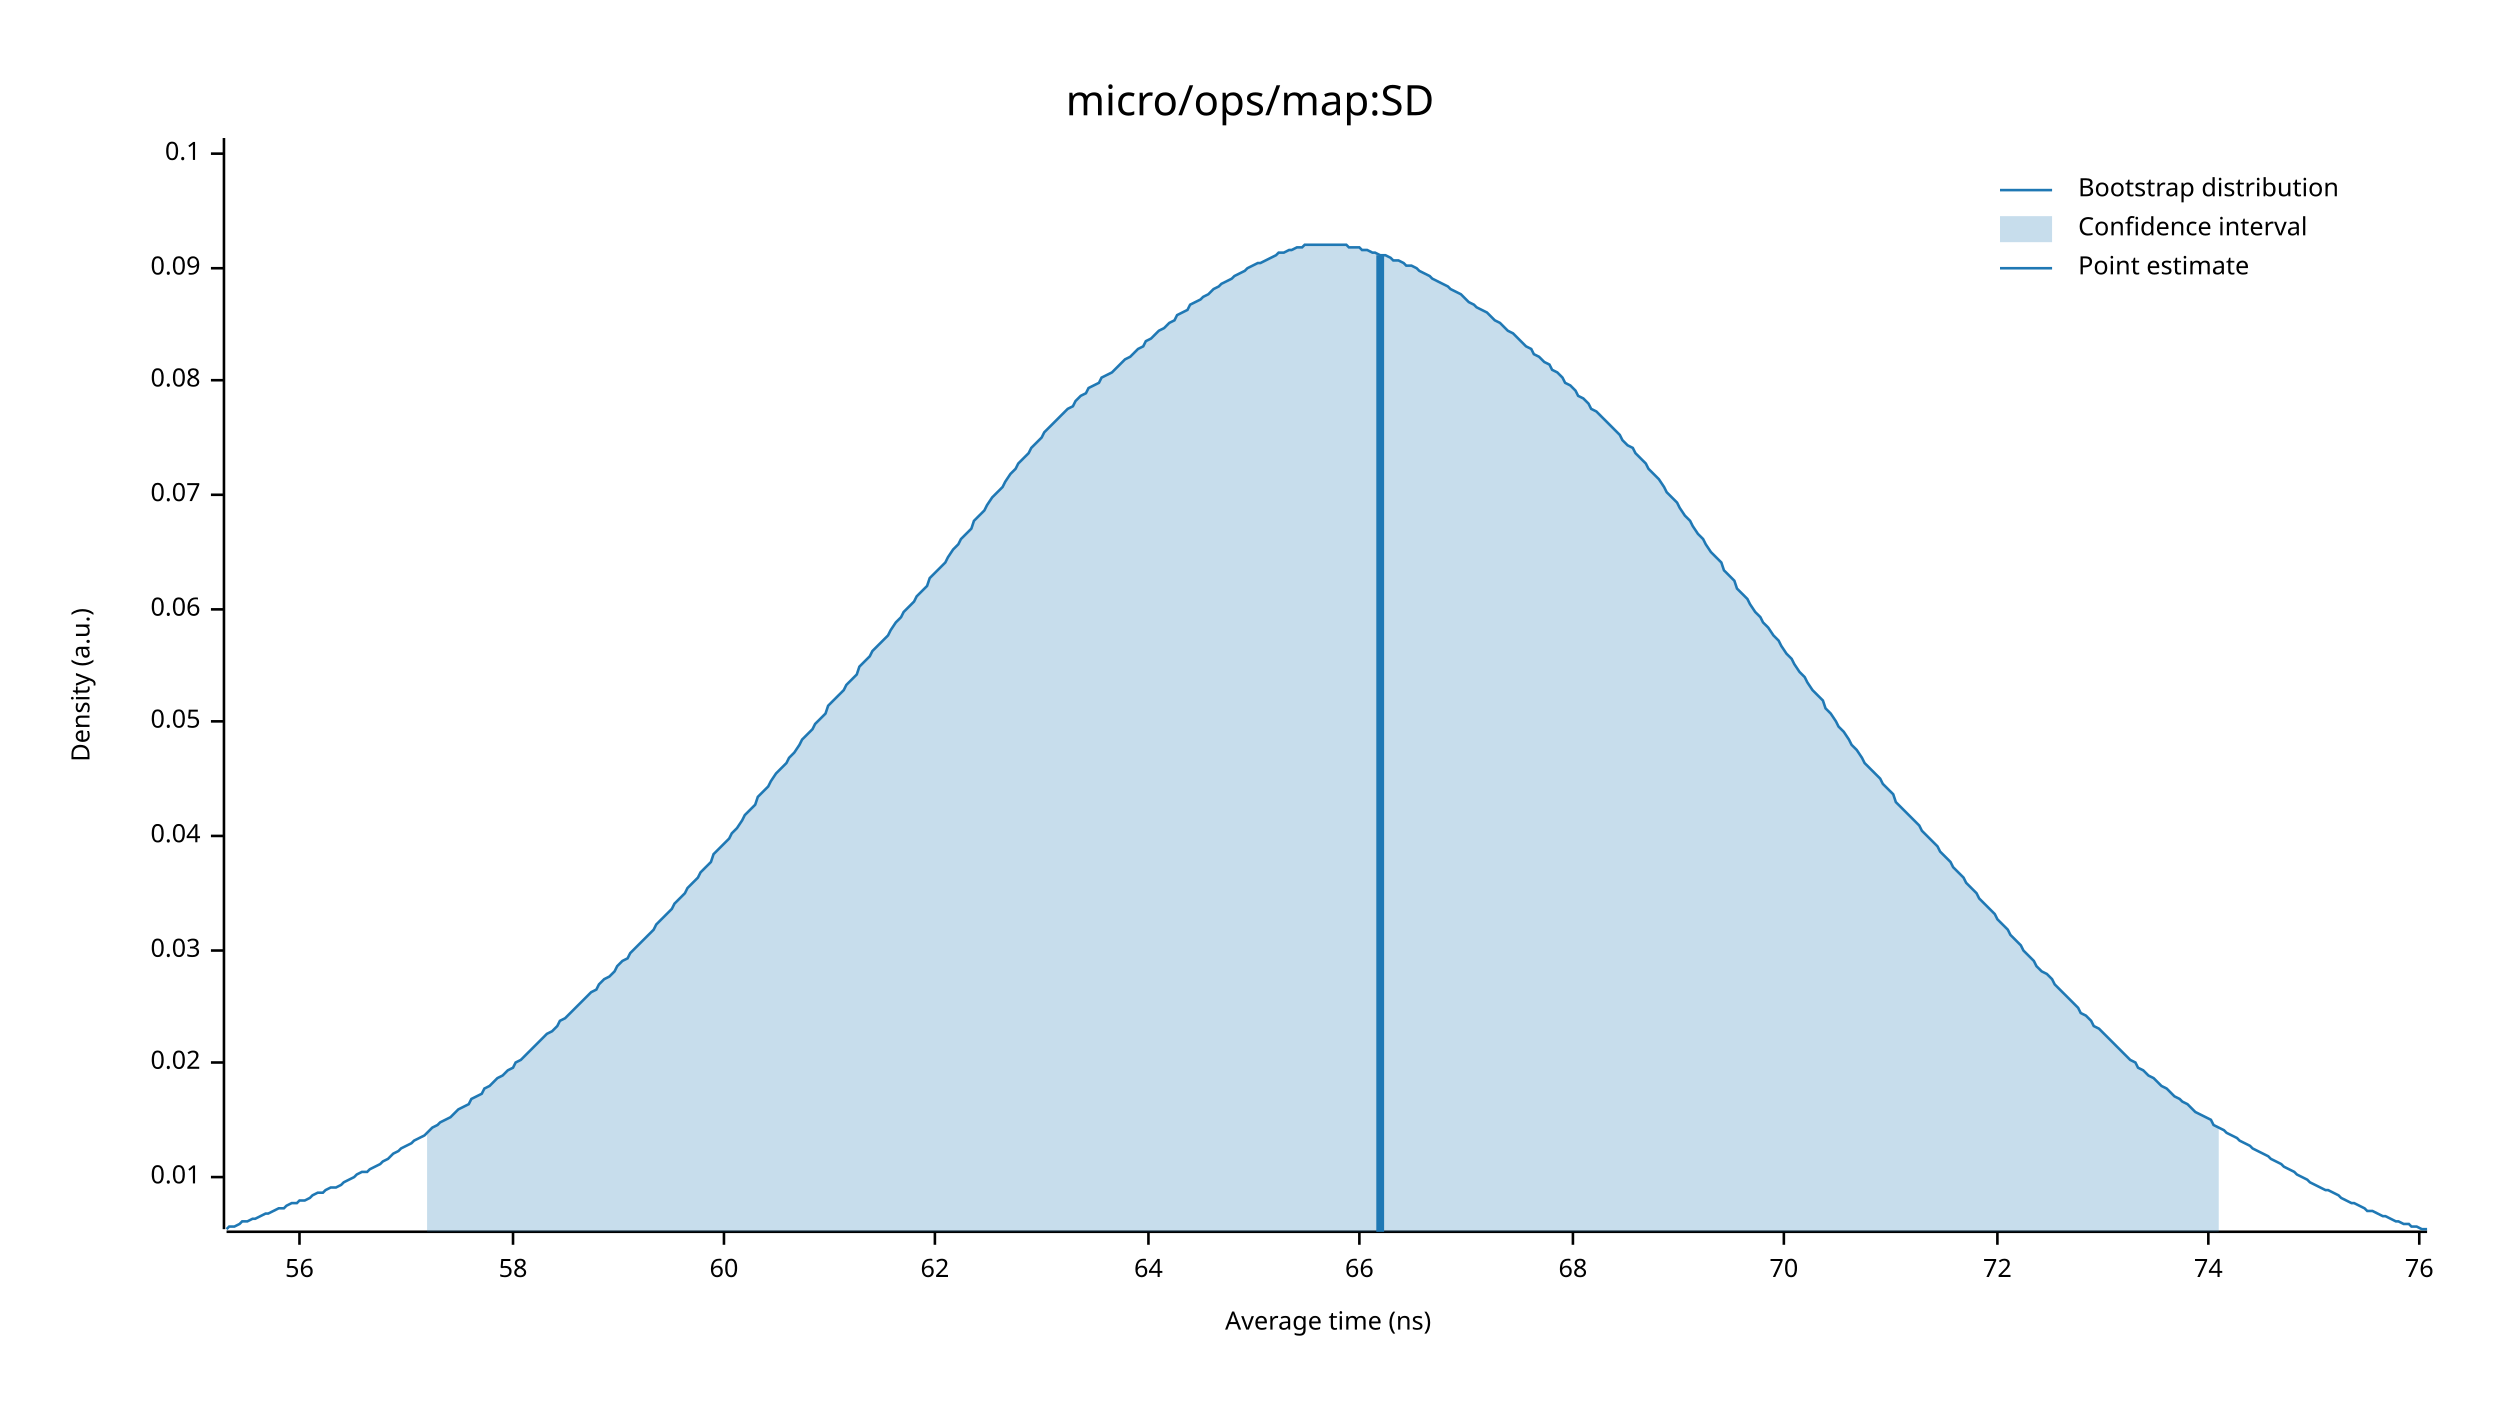
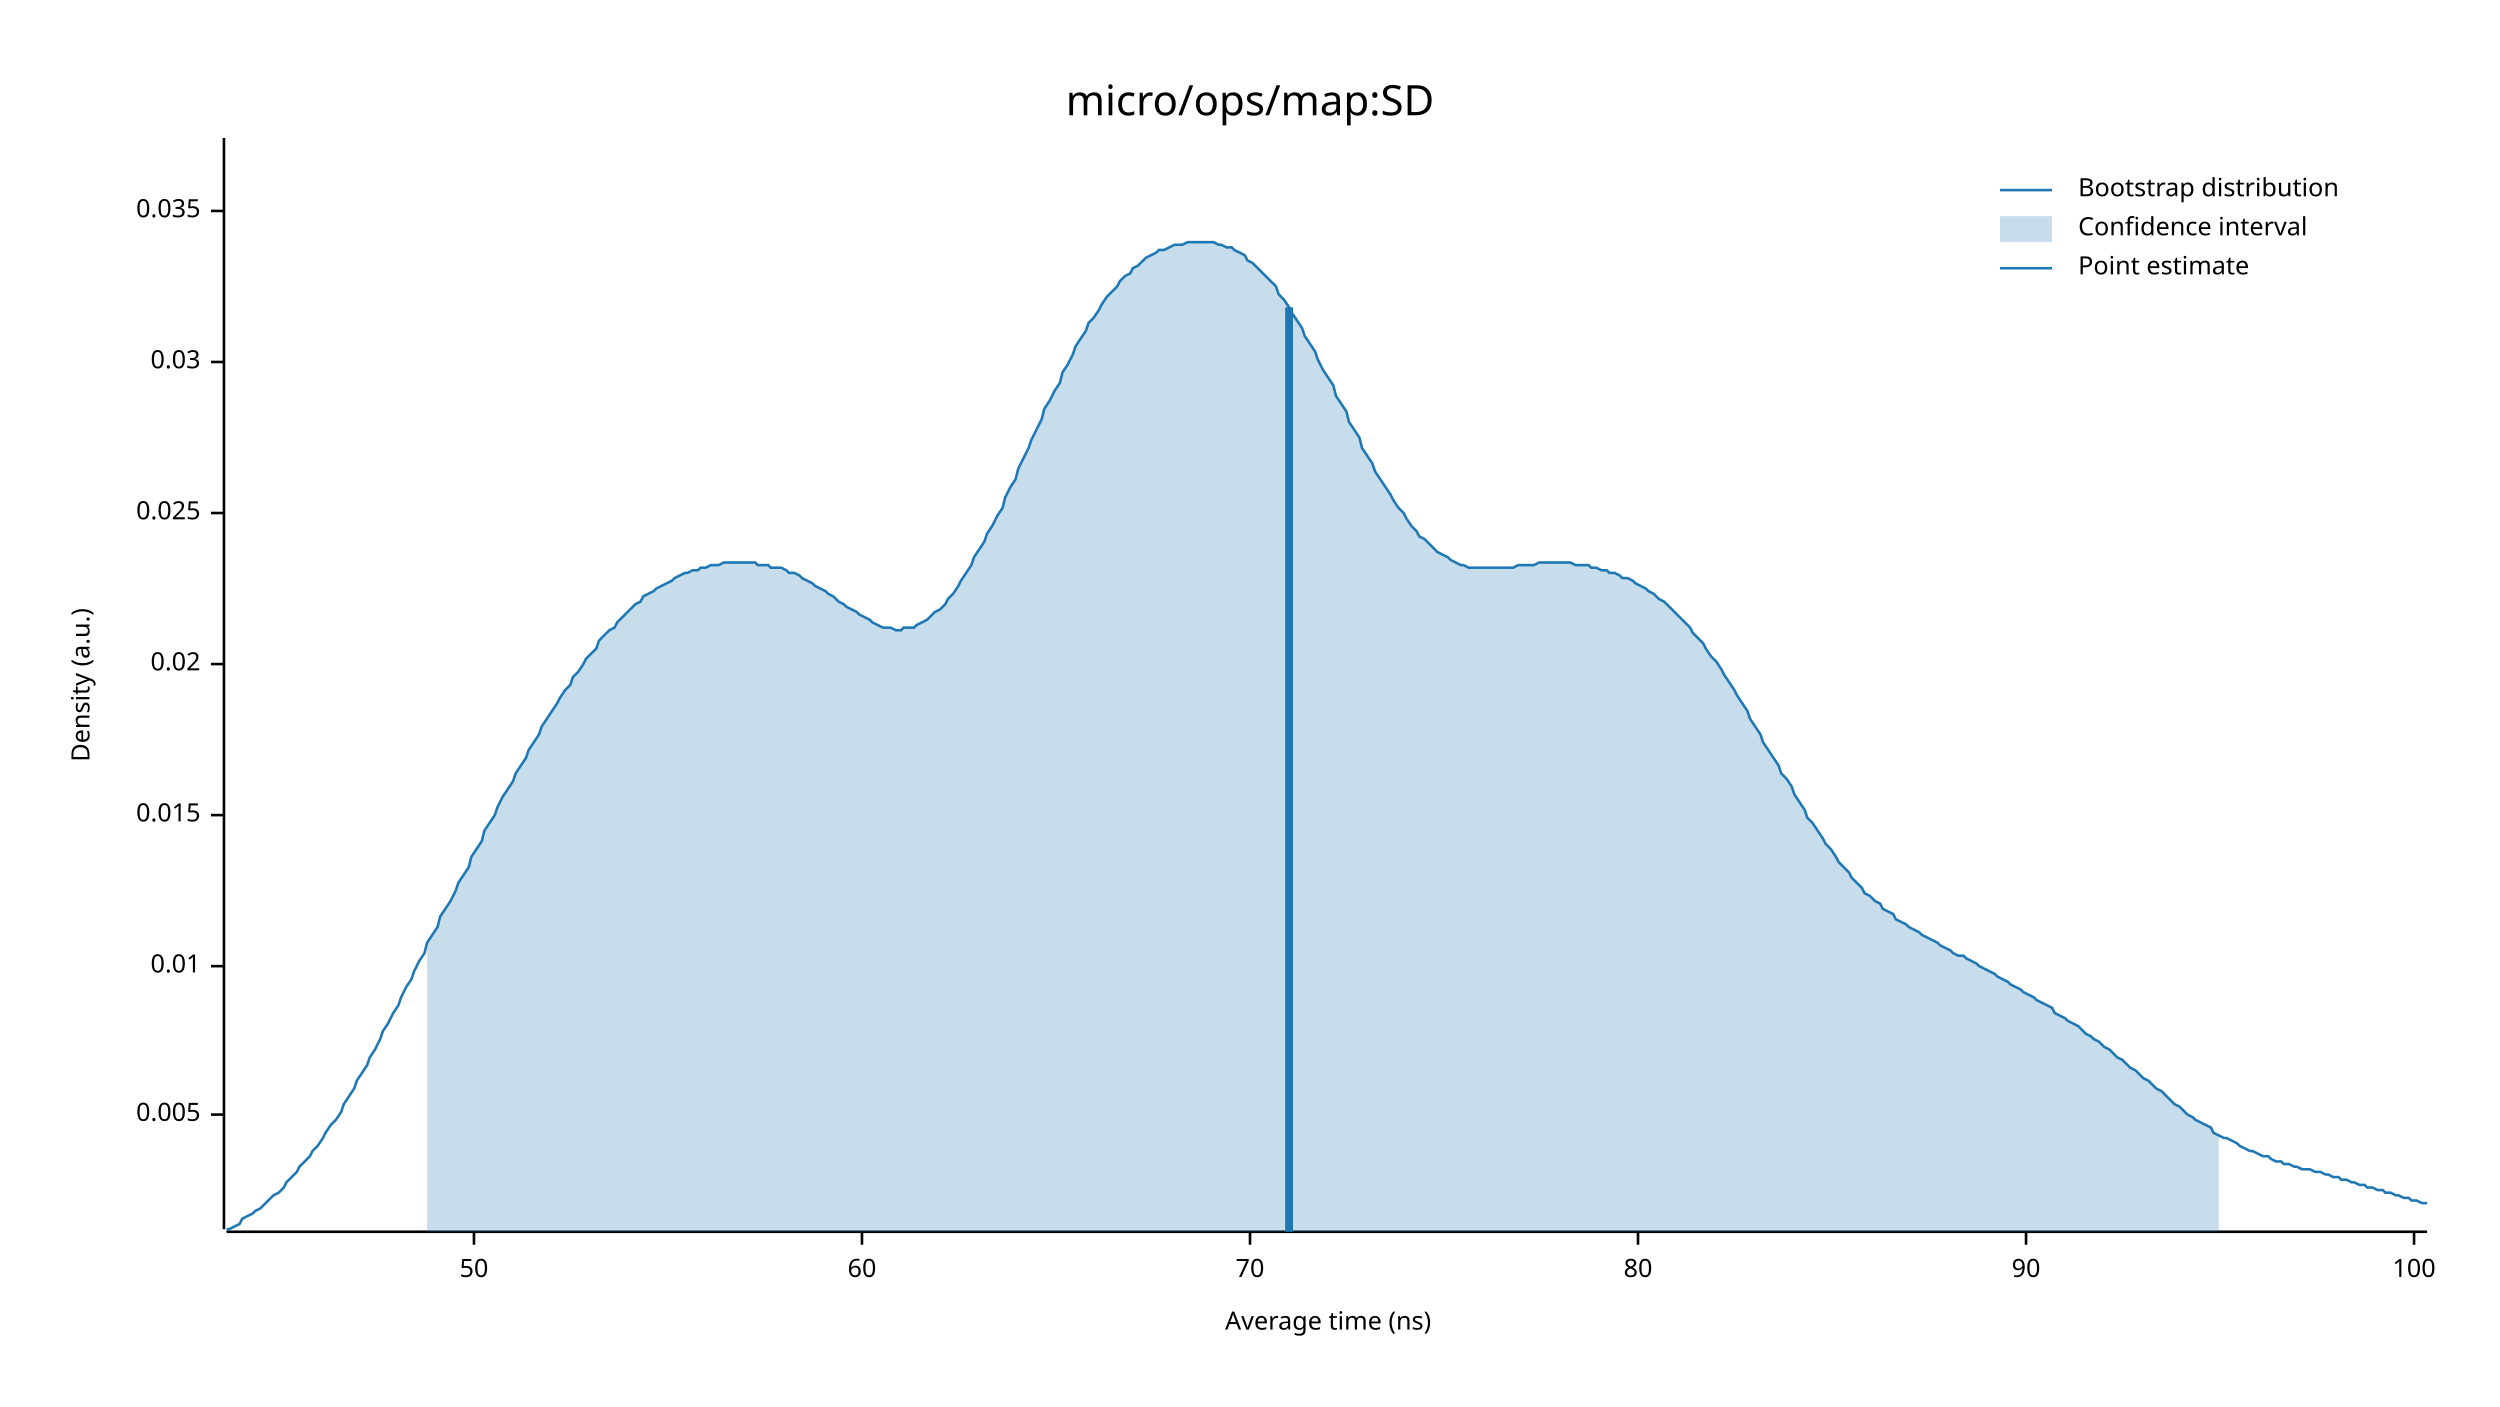
<svg xmlns="http://www.w3.org/2000/svg" width="960" height="540" viewBox="0 0 960 540">
  <text x="480" y="32" dy="0.76em" text-anchor="middle" font-family="sans-serif" font-size="16.129" opacity="1" fill="#000000">
micro/ops/map:SD
</text>
  <text x="27" y="263" dy="0.76em" text-anchor="middle" font-family="sans-serif" font-size="9.677" opacity="1" fill="#000000" transform="rotate(270, 27, 263)">
Density (a.u.)
</text>
  <text x="510" y="513" dy="-0.5ex" text-anchor="middle" font-family="sans-serif" font-size="9.677" opacity="1" fill="#000000">
Average time (ns)
</text>
  <polyline fill="none" opacity="1" stroke="#000000" stroke-width="1" points="86,53 86,472 " />
-   <text x="77" y="452" dy="0.5ex" text-anchor="end" font-family="sans-serif" font-size="9.677" opacity="1" fill="#000000">
+   <text x="77" y="428" dy="0.5ex" text-anchor="end" font-family="sans-serif" font-size="9.677" opacity="1" fill="#000000">
+ 0.005
+ </text>
+   <polyline fill="none" opacity="1" stroke="#000000" stroke-width="1" points="81,428 86,428 " />
+   <text x="77" y="371" dy="0.5ex" text-anchor="end" font-family="sans-serif" font-size="9.677" opacity="1" fill="#000000">
0.01
</text>
-   <polyline fill="none" opacity="1" stroke="#000000" stroke-width="1" points="81,452 86,452 " />
-   <text x="77" y="408" dy="0.5ex" text-anchor="end" font-family="sans-serif" font-size="9.677" opacity="1" fill="#000000">
+   <polyline fill="none" opacity="1" stroke="#000000" stroke-width="1" points="81,371 86,371 " />
+   <text x="77" y="313" dy="0.5ex" text-anchor="end" font-family="sans-serif" font-size="9.677" opacity="1" fill="#000000">
+ 0.015
+ </text>
+   <polyline fill="none" opacity="1" stroke="#000000" stroke-width="1" points="81,313 86,313 " />
+   <text x="77" y="255" dy="0.5ex" text-anchor="end" font-family="sans-serif" font-size="9.677" opacity="1" fill="#000000">
0.02
</text>
-   <polyline fill="none" opacity="1" stroke="#000000" stroke-width="1" points="81,408 86,408 " />
-   <text x="77" y="365" dy="0.5ex" text-anchor="end" font-family="sans-serif" font-size="9.677" opacity="1" fill="#000000">
+   <polyline fill="none" opacity="1" stroke="#000000" stroke-width="1" points="81,255 86,255 " />
+   <text x="77" y="197" dy="0.5ex" text-anchor="end" font-family="sans-serif" font-size="9.677" opacity="1" fill="#000000">
+ 0.025
+ </text>
+   <polyline fill="none" opacity="1" stroke="#000000" stroke-width="1" points="81,197 86,197 " />
+   <text x="77" y="139" dy="0.5ex" text-anchor="end" font-family="sans-serif" font-size="9.677" opacity="1" fill="#000000">
0.03
</text>
-   <polyline fill="none" opacity="1" stroke="#000000" stroke-width="1" points="81,365 86,365 " />
-   <text x="77" y="321" dy="0.5ex" text-anchor="end" font-family="sans-serif" font-size="9.677" opacity="1" fill="#000000">
- 0.04
+   <polyline fill="none" opacity="1" stroke="#000000" stroke-width="1" points="81,139 86,139 " />
+   <text x="77" y="81" dy="0.5ex" text-anchor="end" font-family="sans-serif" font-size="9.677" opacity="1" fill="#000000">
+ 0.035
</text>
-   <polyline fill="none" opacity="1" stroke="#000000" stroke-width="1" points="81,321 86,321 " />
-   <text x="77" y="277" dy="0.5ex" text-anchor="end" font-family="sans-serif" font-size="9.677" opacity="1" fill="#000000">
- 0.05
+   <polyline fill="none" opacity="1" stroke="#000000" stroke-width="1" points="81,81 86,81 " />
+   <polyline fill="none" opacity="1" stroke="#000000" stroke-width="1" points="87,473 932,473 " />
+   <text x="182" y="483" dy="0.76em" text-anchor="middle" font-family="sans-serif" font-size="9.677" opacity="1" fill="#000000">
+ 50
</text>
-   <polyline fill="none" opacity="1" stroke="#000000" stroke-width="1" points="81,277 86,277 " />
-   <text x="77" y="234" dy="0.5ex" text-anchor="end" font-family="sans-serif" font-size="9.677" opacity="1" fill="#000000">
- 0.06
- </text>
-   <polyline fill="none" opacity="1" stroke="#000000" stroke-width="1" points="81,234 86,234 " />
-   <text x="77" y="190" dy="0.5ex" text-anchor="end" font-family="sans-serif" font-size="9.677" opacity="1" fill="#000000">
- 0.07
- </text>
-   <polyline fill="none" opacity="1" stroke="#000000" stroke-width="1" points="81,190 86,190 " />
-   <text x="77" y="146" dy="0.5ex" text-anchor="end" font-family="sans-serif" font-size="9.677" opacity="1" fill="#000000">
- 0.08
- </text>
-   <polyline fill="none" opacity="1" stroke="#000000" stroke-width="1" points="81,146 86,146 " />
-   <text x="77" y="103" dy="0.5ex" text-anchor="end" font-family="sans-serif" font-size="9.677" opacity="1" fill="#000000">
- 0.09
- </text>
-   <polyline fill="none" opacity="1" stroke="#000000" stroke-width="1" points="81,103 86,103 " />
-   <text x="77" y="59" dy="0.5ex" text-anchor="end" font-family="sans-serif" font-size="9.677" opacity="1" fill="#000000">
- 0.1
- </text>
-   <polyline fill="none" opacity="1" stroke="#000000" stroke-width="1" points="81,59 86,59 " />
-   <polyline fill="none" opacity="1" stroke="#000000" stroke-width="1" points="87,473 932,473 " />
-   <text x="115" y="483" dy="0.76em" text-anchor="middle" font-family="sans-serif" font-size="9.677" opacity="1" fill="#000000">
- 56
- </text>
-   <polyline fill="none" opacity="1" stroke="#000000" stroke-width="1" points="115,473 115,478 " />
-   <text x="197" y="483" dy="0.76em" text-anchor="middle" font-family="sans-serif" font-size="9.677" opacity="1" fill="#000000">
- 58
- </text>
-   <polyline fill="none" opacity="1" stroke="#000000" stroke-width="1" points="197,473 197,478 " />
-   <text x="278" y="483" dy="0.76em" text-anchor="middle" font-family="sans-serif" font-size="9.677" opacity="1" fill="#000000">
+   <polyline fill="none" opacity="1" stroke="#000000" stroke-width="1" points="182,473 182,478 " />
+   <text x="331" y="483" dy="0.76em" text-anchor="middle" font-family="sans-serif" font-size="9.677" opacity="1" fill="#000000">
60
</text>
-   <polyline fill="none" opacity="1" stroke="#000000" stroke-width="1" points="278,473 278,478 " />
-   <text x="359" y="483" dy="0.76em" text-anchor="middle" font-family="sans-serif" font-size="9.677" opacity="1" fill="#000000">
- 62
- </text>
-   <polyline fill="none" opacity="1" stroke="#000000" stroke-width="1" points="359,473 359,478 " />
-   <text x="441" y="483" dy="0.76em" text-anchor="middle" font-family="sans-serif" font-size="9.677" opacity="1" fill="#000000">
- 64
- </text>
-   <polyline fill="none" opacity="1" stroke="#000000" stroke-width="1" points="441,473 441,478 " />
-   <text x="522" y="483" dy="0.76em" text-anchor="middle" font-family="sans-serif" font-size="9.677" opacity="1" fill="#000000">
- 66
- </text>
-   <polyline fill="none" opacity="1" stroke="#000000" stroke-width="1" points="522,473 522,478 " />
-   <text x="604" y="483" dy="0.76em" text-anchor="middle" font-family="sans-serif" font-size="9.677" opacity="1" fill="#000000">
- 68
- </text>
-   <polyline fill="none" opacity="1" stroke="#000000" stroke-width="1" points="604,473 604,478 " />
-   <text x="685" y="483" dy="0.76em" text-anchor="middle" font-family="sans-serif" font-size="9.677" opacity="1" fill="#000000">
+   <polyline fill="none" opacity="1" stroke="#000000" stroke-width="1" points="331,473 331,478 " />
+   <text x="480" y="483" dy="0.76em" text-anchor="middle" font-family="sans-serif" font-size="9.677" opacity="1" fill="#000000">
70
</text>
-   <polyline fill="none" opacity="1" stroke="#000000" stroke-width="1" points="685,473 685,478 " />
-   <text x="767" y="483" dy="0.76em" text-anchor="middle" font-family="sans-serif" font-size="9.677" opacity="1" fill="#000000">
- 72
+   <polyline fill="none" opacity="1" stroke="#000000" stroke-width="1" points="480,473 480,478 " />
+   <text x="629" y="483" dy="0.76em" text-anchor="middle" font-family="sans-serif" font-size="9.677" opacity="1" fill="#000000">
+ 80
</text>
-   <polyline fill="none" opacity="1" stroke="#000000" stroke-width="1" points="767,473 767,478 " />
-   <text x="848" y="483" dy="0.76em" text-anchor="middle" font-family="sans-serif" font-size="9.677" opacity="1" fill="#000000">
- 74
+   <polyline fill="none" opacity="1" stroke="#000000" stroke-width="1" points="629,473 629,478 " />
+   <text x="778" y="483" dy="0.76em" text-anchor="middle" font-family="sans-serif" font-size="9.677" opacity="1" fill="#000000">
+ 90
</text>
-   <polyline fill="none" opacity="1" stroke="#000000" stroke-width="1" points="848,473 848,478 " />
-   <text x="929" y="483" dy="0.76em" text-anchor="middle" font-family="sans-serif" font-size="9.677" opacity="1" fill="#000000">
- 76
+   <polyline fill="none" opacity="1" stroke="#000000" stroke-width="1" points="778,473 778,478 " />
+   <text x="927" y="483" dy="0.76em" text-anchor="middle" font-family="sans-serif" font-size="9.677" opacity="1" fill="#000000">
+ 100
</text>
-   <polyline fill="none" opacity="1" stroke="#000000" stroke-width="1" points="929,473 929,478 " />
-   <polyline fill="none" opacity="1" stroke="#1F78B4" stroke-width="1" points="87,472 88,471 90,471 92,470 93,469 95,469 97,468 98,468 100,467 102,466 103,466 105,465 107,464 109,464 110,463 112,462 114,462 115,461 117,461 119,460 120,459 122,458 124,458 125,457 127,456 129,456 131,455 132,454 134,453 136,452 137,451 139,450 141,450 142,449 144,448 146,447 147,446 149,445 151,443 153,442 154,441 156,440 158,439 159,438 161,437 163,436 164,435 166,433 168,432 169,431 171,430 173,429 175,427 176,426 178,425 180,424 181,422 183,421 185,420 186,418 188,417 190,415 191,414 193,413 195,411 197,410 198,408 200,407 202,405 203,404 205,402 207,400 208,399 210,397 212,396 214,394 215,392 217,391 219,389 220,388 222,386 224,384 225,383 227,381 229,380 230,378 232,376 234,375 236,373 237,371 239,369 241,368 242,366 244,364 246,362 247,361 249,359 251,357 252,355 254,353 256,351 258,349 259,347 261,345 263,343 264,341 266,339 268,337 269,335 271,333 273,331 274,328 276,326 278,324 280,322 281,320 283,318 285,315 286,313 288,311 290,309 291,306 293,304 295,302 296,300 298,297 300,295 302,293 303,291 305,289 307,286 308,284 310,282 312,280 313,278 315,276 317,274 318,271 320,269 322,267 324,265 325,263 327,261 329,259 330,256 332,254 334,252 335,250 337,248 339,246 341,244 342,242 344,239 346,237 347,235 349,233 351,231 352,229 354,227 356,225 357,222 359,220 361,218 363,216 364,214 366,211 368,209 369,207 371,205 373,203 374,200 376,198 378,196 379,194 381,191 383,189 385,187 386,185 388,182 390,180 391,178 393,176 395,174 396,172 398,170 400,168 401,166 403,164 405,162 407,160 408,159 410,157 412,156 413,154 415,152 417,151 418,149 420,148 422,147 423,145 425,144 427,143 429,141 430,140 432,138 434,137 435,136 437,134 439,133 440,131 442,130 444,128 445,127 447,126 449,124 451,123 452,121 454,120 456,119 457,117 459,116 461,115 462,114 464,113 466,111 468,110 469,109 471,108 473,107 474,106 476,105 478,104 479,103 481,102 483,101 484,101 486,100 488,99 490,98 491,97 493,97 495,96 496,96 498,95 500,95 501,94 503,94 505,94 506,94 508,94 510,94 512,94 513,94 515,94 517,94 518,95 520,95 522,95 523,96 525,96 527,97 528,97 530,98 532,98 534,99 535,100 537,100 539,101 540,102 542,102 544,103 545,104 547,105 549,106 550,107 552,108 554,109 556,110 557,111 559,112 561,113 562,114 564,116 566,117 567,118 569,119 571,120 573,122 574,123 576,124 578,126 579,127 581,128 583,130 584,131 586,133 588,134 589,136 591,137 593,139 595,140 596,142 598,143 600,145 601,147 603,148 605,150 606,152 608,153 610,155 611,157 613,158 615,160 617,162 618,163 620,165 622,167 623,169 625,171 627,172 628,174 630,176 632,178 633,180 635,182 637,184 639,187 640,189 642,191 644,193 645,195 647,198 649,200 650,202 652,205 654,207 655,209 657,212 659,214 661,216 662,219 664,221 666,223 667,226 669,228 671,230 672,232 674,235 676,237 677,239 679,241 681,244 683,246 684,248 686,251 688,253 689,255 691,258 693,260 694,262 696,265 698,267 700,269 701,272 703,274 705,277 706,279 708,281 710,284 711,286 713,288 715,291 716,293 718,295 720,297 722,299 723,301 725,303 727,305 728,308 730,310 732,312 733,313 735,315 737,317 738,319 740,321 742,323 744,325 745,327 747,329 749,331 750,333 752,335 754,337 755,339 757,341 759,343 760,345 762,347 764,349 766,351 767,353 769,355 771,357 772,359 774,361 776,363 777,365 779,367 781,369 782,371 784,373 786,374 788,376 789,378 791,380 793,382 794,383 796,385 798,387 799,389 801,390 803,392 804,394 806,395 808,397 810,399 811,400 813,402 815,404 816,405 818,407 820,408 821,410 823,411 825,413 827,414 828,415 830,417 832,418 833,419 835,421 837,422 838,423 840,424 842,426 843,427 845,428 847,429 849,430 850,432 852,433 854,434 855,435 857,436 859,437 860,438 862,439 864,440 865,441 867,442 869,443 871,444 872,445 874,446 876,447 877,448 879,449 881,450 882,451 884,452 886,453 887,454 889,455 891,456 893,457 894,457 896,458 898,459 899,460 901,461 903,462 904,462 906,463 908,464 909,465 911,465 913,466 915,467 916,467 918,468 920,469 921,469 923,470 925,470 926,471 928,471 930,472 932,472 " />
-   <polygon opacity="0.25" fill="#1F78B4" points="164,435 166,433 168,432 169,431 171,430 173,429 175,427 176,426 178,425 180,424 181,422 183,421 185,420 186,418 188,417 190,415 191,414 193,413 195,411 197,410 198,408 200,407 202,405 203,404 205,402 207,400 208,399 210,397 212,396 214,394 215,392 217,391 219,389 220,388 222,386 224,384 225,383 227,381 229,380 230,378 232,376 234,375 236,373 237,371 239,369 241,368 242,366 244,364 246,362 247,361 249,359 251,357 252,355 254,353 256,351 258,349 259,347 261,345 263,343 264,341 266,339 268,337 269,335 271,333 273,331 274,328 276,326 278,324 280,322 281,320 283,318 285,315 286,313 288,311 290,309 291,306 293,304 295,302 296,300 298,297 300,295 302,293 303,291 305,289 307,286 308,284 310,282 312,280 313,278 315,276 317,274 318,271 320,269 322,267 324,265 325,263 327,261 329,259 330,256 332,254 334,252 335,250 337,248 339,246 341,244 342,242 344,239 346,237 347,235 349,233 351,231 352,229 354,227 356,225 357,222 359,220 361,218 363,216 364,214 366,211 368,209 369,207 371,205 373,203 374,200 376,198 378,196 379,194 381,191 383,189 385,187 386,185 388,182 390,180 391,178 393,176 395,174 396,172 398,170 400,168 401,166 403,164 405,162 407,160 408,159 410,157 412,156 413,154 415,152 417,151 418,149 420,148 422,147 423,145 425,144 427,143 429,141 430,140 432,138 434,137 435,136 437,134 439,133 440,131 442,130 444,128 445,127 447,126 449,124 451,123 452,121 454,120 456,119 457,117 459,116 461,115 462,114 464,113 466,111 468,110 469,109 471,108 473,107 474,106 476,105 478,104 479,103 481,102 483,101 484,101 486,100 488,99 490,98 491,97 493,97 495,96 496,96 498,95 500,95 501,94 503,94 505,94 506,94 508,94 510,94 512,94 513,94 515,94 517,94 518,95 520,95 522,95 523,96 525,96 527,97 528,97 530,98 532,98 534,99 535,100 537,100 539,101 540,102 542,102 544,103 545,104 547,105 549,106 550,107 552,108 554,109 556,110 557,111 559,112 561,113 562,114 564,116 566,117 567,118 569,119 571,120 573,122 574,123 576,124 578,126 579,127 581,128 583,130 584,131 586,133 588,134 589,136 591,137 593,139 595,140 596,142 598,143 600,145 601,147 603,148 605,150 606,152 608,153 610,155 611,157 613,158 615,160 617,162 618,163 620,165 622,167 623,169 625,171 627,172 628,174 630,176 632,178 633,180 635,182 637,184 639,187 640,189 642,191 644,193 645,195 647,198 649,200 650,202 652,205 654,207 655,209 657,212 659,214 661,216 662,219 664,221 666,223 667,226 669,228 671,230 672,232 674,235 676,237 677,239 679,241 681,244 683,246 684,248 686,251 688,253 689,255 691,258 693,260 694,262 696,265 698,267 700,269 701,272 703,274 705,277 706,279 708,281 710,284 711,286 713,288 715,291 716,293 718,295 720,297 722,299 723,301 725,303 727,305 728,308 730,310 732,312 733,313 735,315 737,317 738,319 740,321 742,323 744,325 745,327 747,329 749,331 750,333 752,335 754,337 755,339 757,341 759,343 760,345 762,347 764,349 766,351 767,353 769,355 771,357 772,359 774,361 776,363 777,365 779,367 781,369 782,371 784,373 786,374 788,376 789,378 791,380 793,382 794,383 796,385 798,387 799,389 801,390 803,392 804,394 806,395 808,397 810,399 811,400 813,402 815,404 816,405 818,407 820,408 821,410 823,411 825,413 827,414 828,415 830,417 832,418 833,419 835,421 837,422 838,423 840,424 842,426 843,427 845,428 847,429 849,430 850,432 852,433 852,473 164,473 " />
-   <polyline fill="none" opacity="1" stroke="#1F78B4" stroke-width="3" points="530,473 530,98 " />
+   <polyline fill="none" opacity="1" stroke="#000000" stroke-width="1" points="927,473 927,478 " />
+   <polyline fill="none" opacity="1" stroke="#1F78B4" stroke-width="1" points="87,472 88,472 90,471 92,470 93,468 95,467 97,466 98,465 100,464 102,462 103,461 105,459 107,458 109,456 110,454 112,452 114,450 115,448 117,446 119,444 120,442 122,440 124,437 125,435 127,432 129,430 131,427 132,424 134,421 136,418 137,415 139,412 141,409 142,406 144,403 146,399 147,396 149,393 151,389 153,386 154,383 156,379 158,376 159,373 161,369 163,366 164,362 166,359 168,356 169,352 171,349 173,346 175,342 176,339 178,336 180,333 181,329 183,326 185,323 186,319 188,316 190,313 191,310 193,306 195,303 197,300 198,297 200,294 202,291 203,288 205,285 207,282 208,279 210,276 212,273 214,270 215,268 217,265 219,263 220,260 222,258 224,255 225,253 227,251 229,249 230,246 232,244 234,242 236,241 237,239 239,237 241,235 242,234 244,232 246,231 247,229 249,228 251,227 252,226 254,225 256,224 258,223 259,222 261,221 263,220 264,220 266,219 268,219 269,218 271,218 273,217 274,217 276,217 278,216 280,216 281,216 283,216 285,216 286,216 288,216 290,216 291,217 293,217 295,217 296,218 298,218 300,218 302,219 303,220 305,220 307,221 308,222 310,223 312,224 313,225 315,226 317,227 318,228 320,229 322,231 324,232 325,233 327,234 329,235 330,236 332,237 334,238 335,239 337,240 339,241 341,241 342,241 344,242 346,242 347,241 349,241 351,241 352,240 354,239 356,238 357,237 359,235 361,234 363,232 364,230 366,228 368,225 369,223 371,220 373,217 374,214 376,211 378,208 379,205 381,202 383,198 385,195 386,191 388,187 390,184 391,180 393,176 395,172 396,169 398,165 400,161 401,157 403,154 405,150 407,147 408,143 410,140 412,136 413,133 415,130 417,127 418,124 420,122 422,119 423,117 425,114 427,112 429,110 430,108 432,106 434,105 435,103 437,102 439,100 440,99 442,98 444,97 445,96 447,96 449,95 451,94 452,94 454,94 456,93 457,93 459,93 461,93 462,93 464,93 466,93 468,94 469,94 471,95 473,95 474,96 476,97 478,98 479,100 481,101 483,103 484,104 486,106 488,108 490,110 491,113 493,115 495,118 496,120 498,123 500,126 501,129 503,132 505,135 506,138 508,142 510,145 512,148 513,152 515,155 517,158 518,162 520,165 522,168 523,172 525,175 527,178 528,181 530,184 532,187 534,190 535,192 537,195 539,197 540,199 542,202 544,204 545,206 547,207 549,209 550,210 552,212 554,213 556,214 557,215 559,216 561,217 562,217 564,218 566,218 567,218 569,218 571,218 573,218 574,218 576,218 578,218 579,218 581,218 583,217 584,217 586,217 588,217 589,217 591,216 593,216 595,216 596,216 598,216 600,216 601,216 603,216 605,217 606,217 608,217 610,217 611,218 613,218 615,219 617,219 618,220 620,220 622,221 623,222 625,222 627,223 628,224 630,225 632,226 633,227 635,228 637,230 639,231 640,232 642,234 644,236 645,237 647,239 649,241 650,243 652,245 654,247 655,249 657,252 659,254 661,257 662,259 664,262 666,265 667,267 669,270 671,273 672,276 674,279 676,282 677,285 679,288 681,291 683,294 684,297 686,299 688,302 689,305 691,308 693,311 694,314 696,316 698,319 700,322 701,324 703,326 705,329 706,331 708,333 710,335 711,337 713,339 715,341 716,343 718,344 720,346 722,347 723,349 725,350 727,351 728,353 730,354 732,355 733,356 735,357 737,358 738,359 740,360 742,361 744,362 745,363 747,364 749,365 750,366 752,367 754,367 755,368 757,369 759,370 760,371 762,372 764,373 766,374 767,375 769,376 771,377 772,378 774,379 776,380 777,381 779,382 781,383 782,384 784,385 786,386 788,387 789,389 791,390 793,391 794,392 796,393 798,394 799,395 801,397 803,398 804,399 806,400 808,402 810,403 811,404 813,406 815,407 816,408 818,410 820,411 821,412 823,414 825,415 827,417 828,418 830,419 832,421 833,422 835,424 837,425 838,426 840,428 842,429 843,430 845,431 847,432 849,433 850,435 852,436 854,437 855,437 857,438 859,439 860,440 862,441 864,442 865,442 867,443 869,444 871,444 872,445 874,446 876,446 877,447 879,447 881,448 882,448 884,449 886,449 887,449 889,450 891,450 893,451 894,451 896,452 898,452 899,453 901,453 903,454 904,454 906,455 908,455 909,456 911,456 913,457 915,457 916,458 918,458 920,459 921,459 923,460 925,460 926,461 928,461 930,462 932,462 " />
+   <polygon opacity="0.25" fill="#1F78B4" points="164,362 166,359 168,356 169,352 171,349 173,346 175,342 176,339 178,336 180,333 181,329 183,326 185,323 186,319 188,316 190,313 191,310 193,306 195,303 197,300 198,297 200,294 202,291 203,288 205,285 207,282 208,279 210,276 212,273 214,270 215,268 217,265 219,263 220,260 222,258 224,255 225,253 227,251 229,249 230,246 232,244 234,242 236,241 237,239 239,237 241,235 242,234 244,232 246,231 247,229 249,228 251,227 252,226 254,225 256,224 258,223 259,222 261,221 263,220 264,220 266,219 268,219 269,218 271,218 273,217 274,217 276,217 278,216 280,216 281,216 283,216 285,216 286,216 288,216 290,216 291,217 293,217 295,217 296,218 298,218 300,218 302,219 303,220 305,220 307,221 308,222 310,223 312,224 313,225 315,226 317,227 318,228 320,229 322,231 324,232 325,233 327,234 329,235 330,236 332,237 334,238 335,239 337,240 339,241 341,241 342,241 344,242 346,242 347,241 349,241 351,241 352,240 354,239 356,238 357,237 359,235 361,234 363,232 364,230 366,228 368,225 369,223 371,220 373,217 374,214 376,211 378,208 379,205 381,202 383,198 385,195 386,191 388,187 390,184 391,180 393,176 395,172 396,169 398,165 400,161 401,157 403,154 405,150 407,147 408,143 410,140 412,136 413,133 415,130 417,127 418,124 420,122 422,119 423,117 425,114 427,112 429,110 430,108 432,106 434,105 435,103 437,102 439,100 440,99 442,98 444,97 445,96 447,96 449,95 451,94 452,94 454,94 456,93 457,93 459,93 461,93 462,93 464,93 466,93 468,94 469,94 471,95 473,95 474,96 476,97 478,98 479,100 481,101 483,103 484,104 486,106 488,108 490,110 491,113 493,115 495,118 496,120 498,123 500,126 501,129 503,132 505,135 506,138 508,142 510,145 512,148 513,152 515,155 517,158 518,162 520,165 522,168 523,172 525,175 527,178 528,181 530,184 532,187 534,190 535,192 537,195 539,197 540,199 542,202 544,204 545,206 547,207 549,209 550,210 552,212 554,213 556,214 557,215 559,216 561,217 562,217 564,218 566,218 567,218 569,218 571,218 573,218 574,218 576,218 578,218 579,218 581,218 583,217 584,217 586,217 588,217 589,217 591,216 593,216 595,216 596,216 598,216 600,216 601,216 603,216 605,217 606,217 608,217 610,217 611,218 613,218 615,219 617,219 618,220 620,220 622,221 623,222 625,222 627,223 628,224 630,225 632,226 633,227 635,228 637,230 639,231 640,232 642,234 644,236 645,237 647,239 649,241 650,243 652,245 654,247 655,249 657,252 659,254 661,257 662,259 664,262 666,265 667,267 669,270 671,273 672,276 674,279 676,282 677,285 679,288 681,291 683,294 684,297 686,299 688,302 689,305 691,308 693,311 694,314 696,316 698,319 700,322 701,324 703,326 705,329 706,331 708,333 710,335 711,337 713,339 715,341 716,343 718,344 720,346 722,347 723,349 725,350 727,351 728,353 730,354 732,355 733,356 735,357 737,358 738,359 740,360 742,361 744,362 745,363 747,364 749,365 750,366 752,367 754,367 755,368 757,369 759,370 760,371 762,372 764,373 766,374 767,375 769,376 771,377 772,378 774,379 776,380 777,381 779,382 781,383 782,384 784,385 786,386 788,387 789,389 791,390 793,391 794,392 796,393 798,394 799,395 801,397 803,398 804,399 806,400 808,402 810,403 811,404 813,406 815,407 816,408 818,410 820,411 821,412 823,414 825,415 827,417 828,418 830,419 832,421 833,422 835,424 837,425 838,426 840,428 842,429 843,430 845,431 847,432 849,433 850,435 852,436 852,473 164,473 " />
+   <polyline fill="none" opacity="1" stroke="#1F78B4" stroke-width="3" points="495,473 495,118 " />
  <text x="798" y="68" dy="0.76em" text-anchor="start" font-family="sans-serif" font-size="9.677" opacity="1" fill="#000000">
Bootstrap distribution
</text>
  <text x="798" y="83" dy="0.76em" text-anchor="start" font-family="sans-serif" font-size="9.677" opacity="1" fill="#000000">
Confidence interval
</text>
  <text x="798" y="98" dy="0.76em" text-anchor="start" font-family="sans-serif" font-size="9.677" opacity="1" fill="#000000">
Point estimate
</text>
  <polyline fill="none" opacity="1" stroke="#1F78B4" stroke-width="1" points="768,73 788,73 " />
  <rect x="768" y="83" width="20" height="10" opacity="0.25" fill="#1F78B4" stroke="none" />
  <polyline fill="none" opacity="1" stroke="#1F78B4" stroke-width="1" points="768,103 788,103 " />
</svg>
